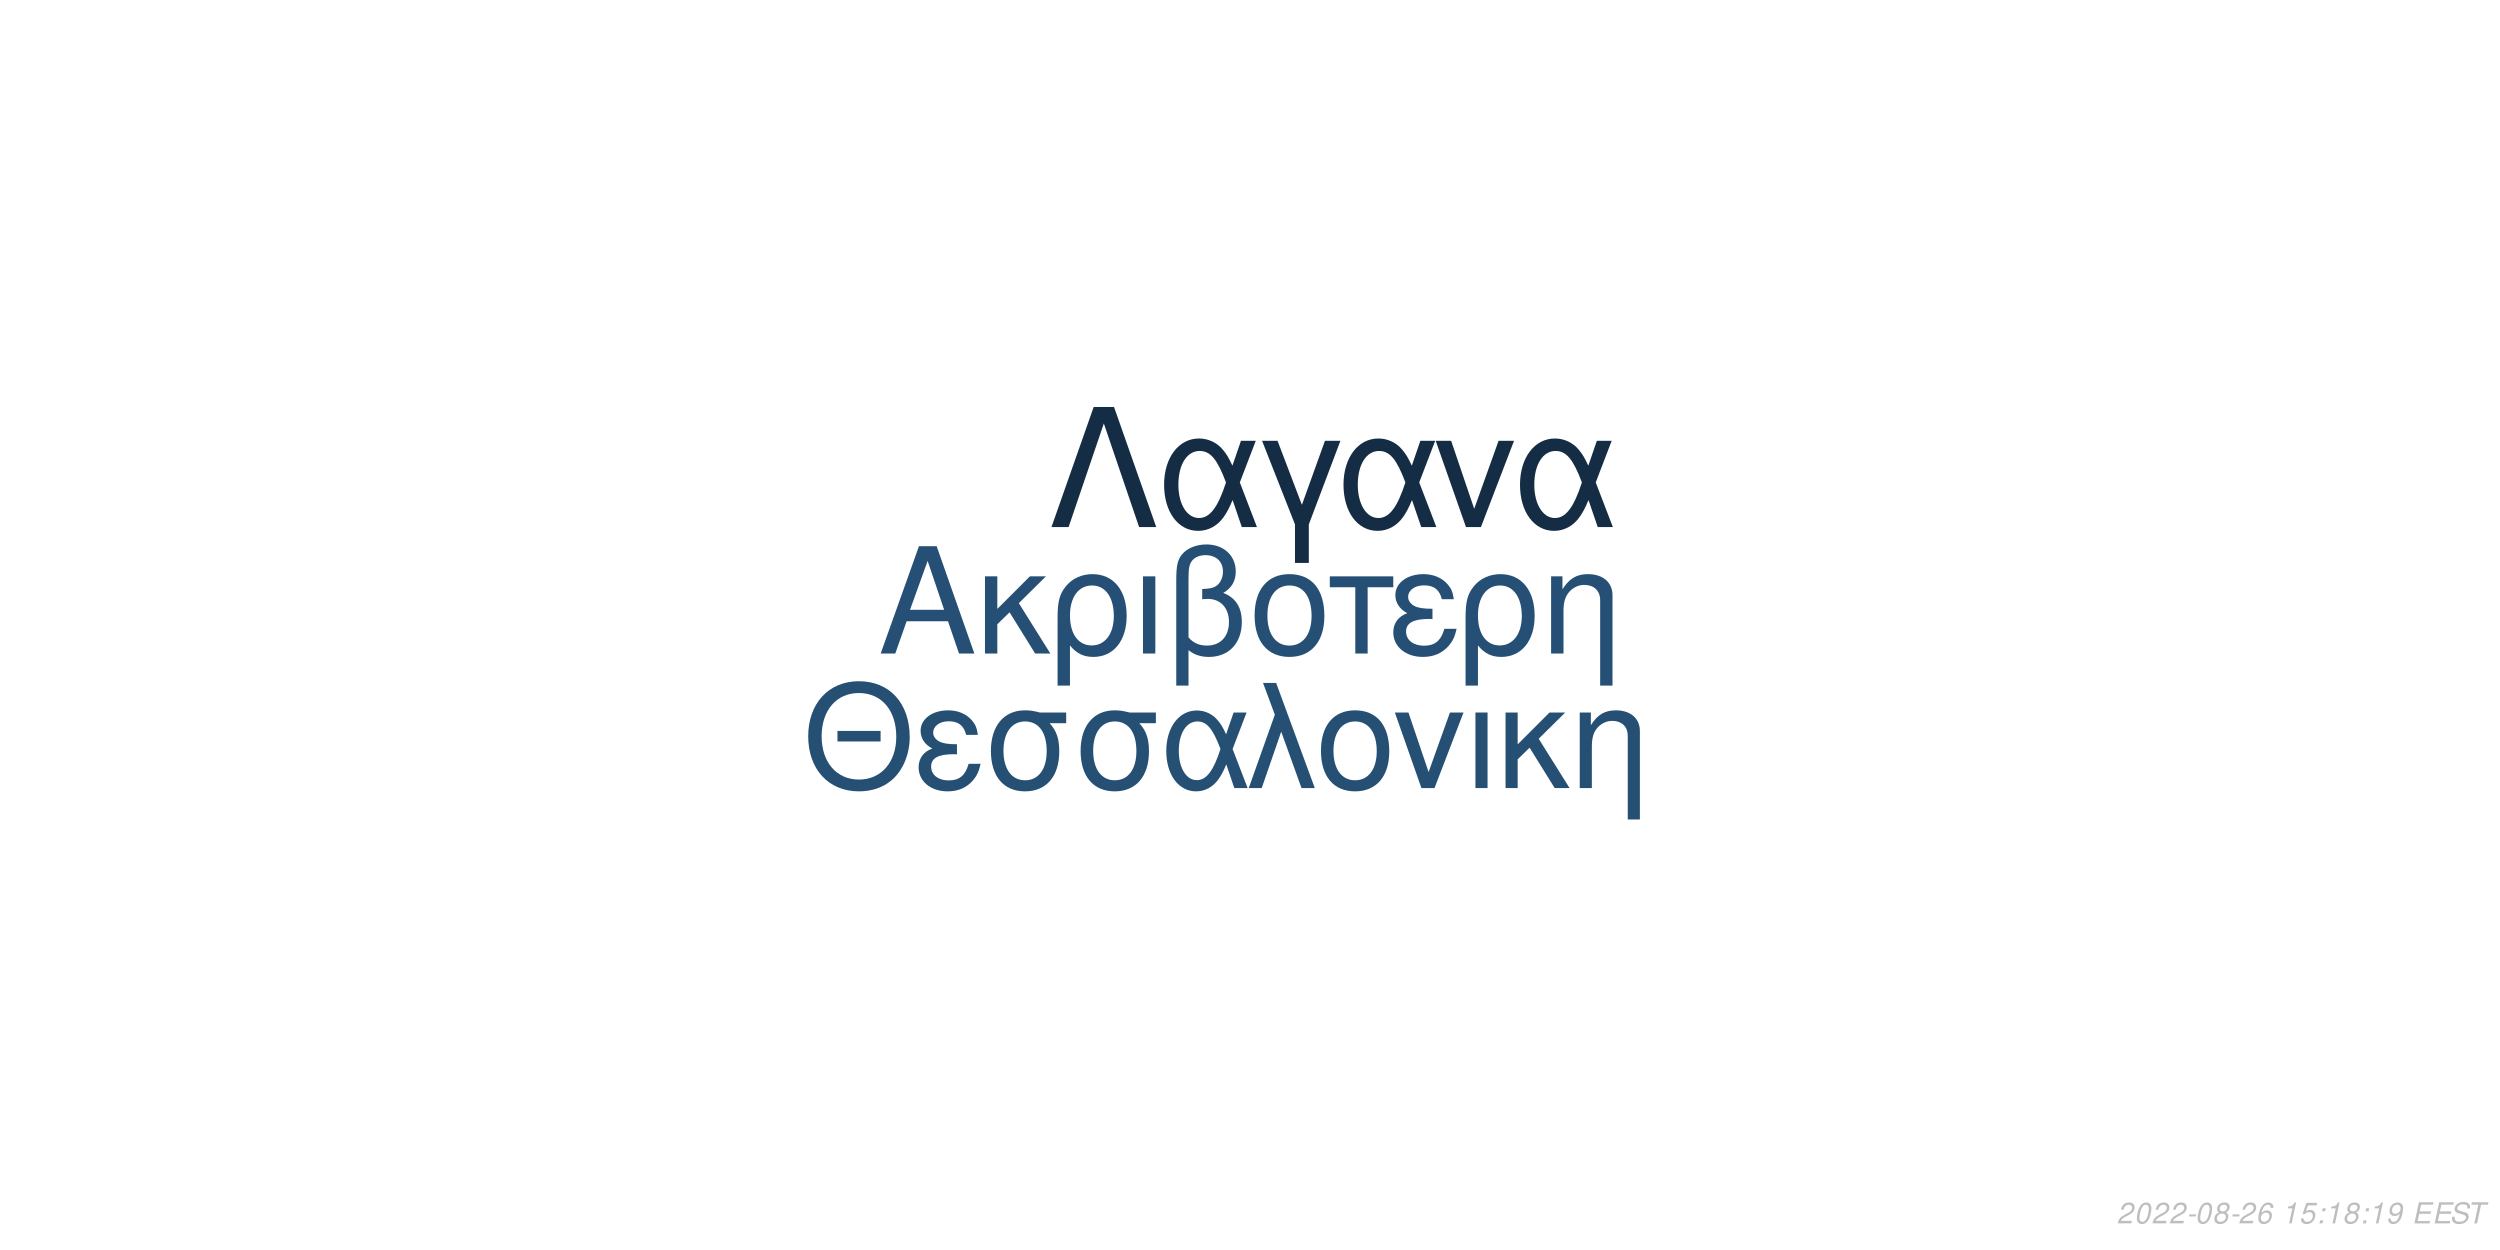
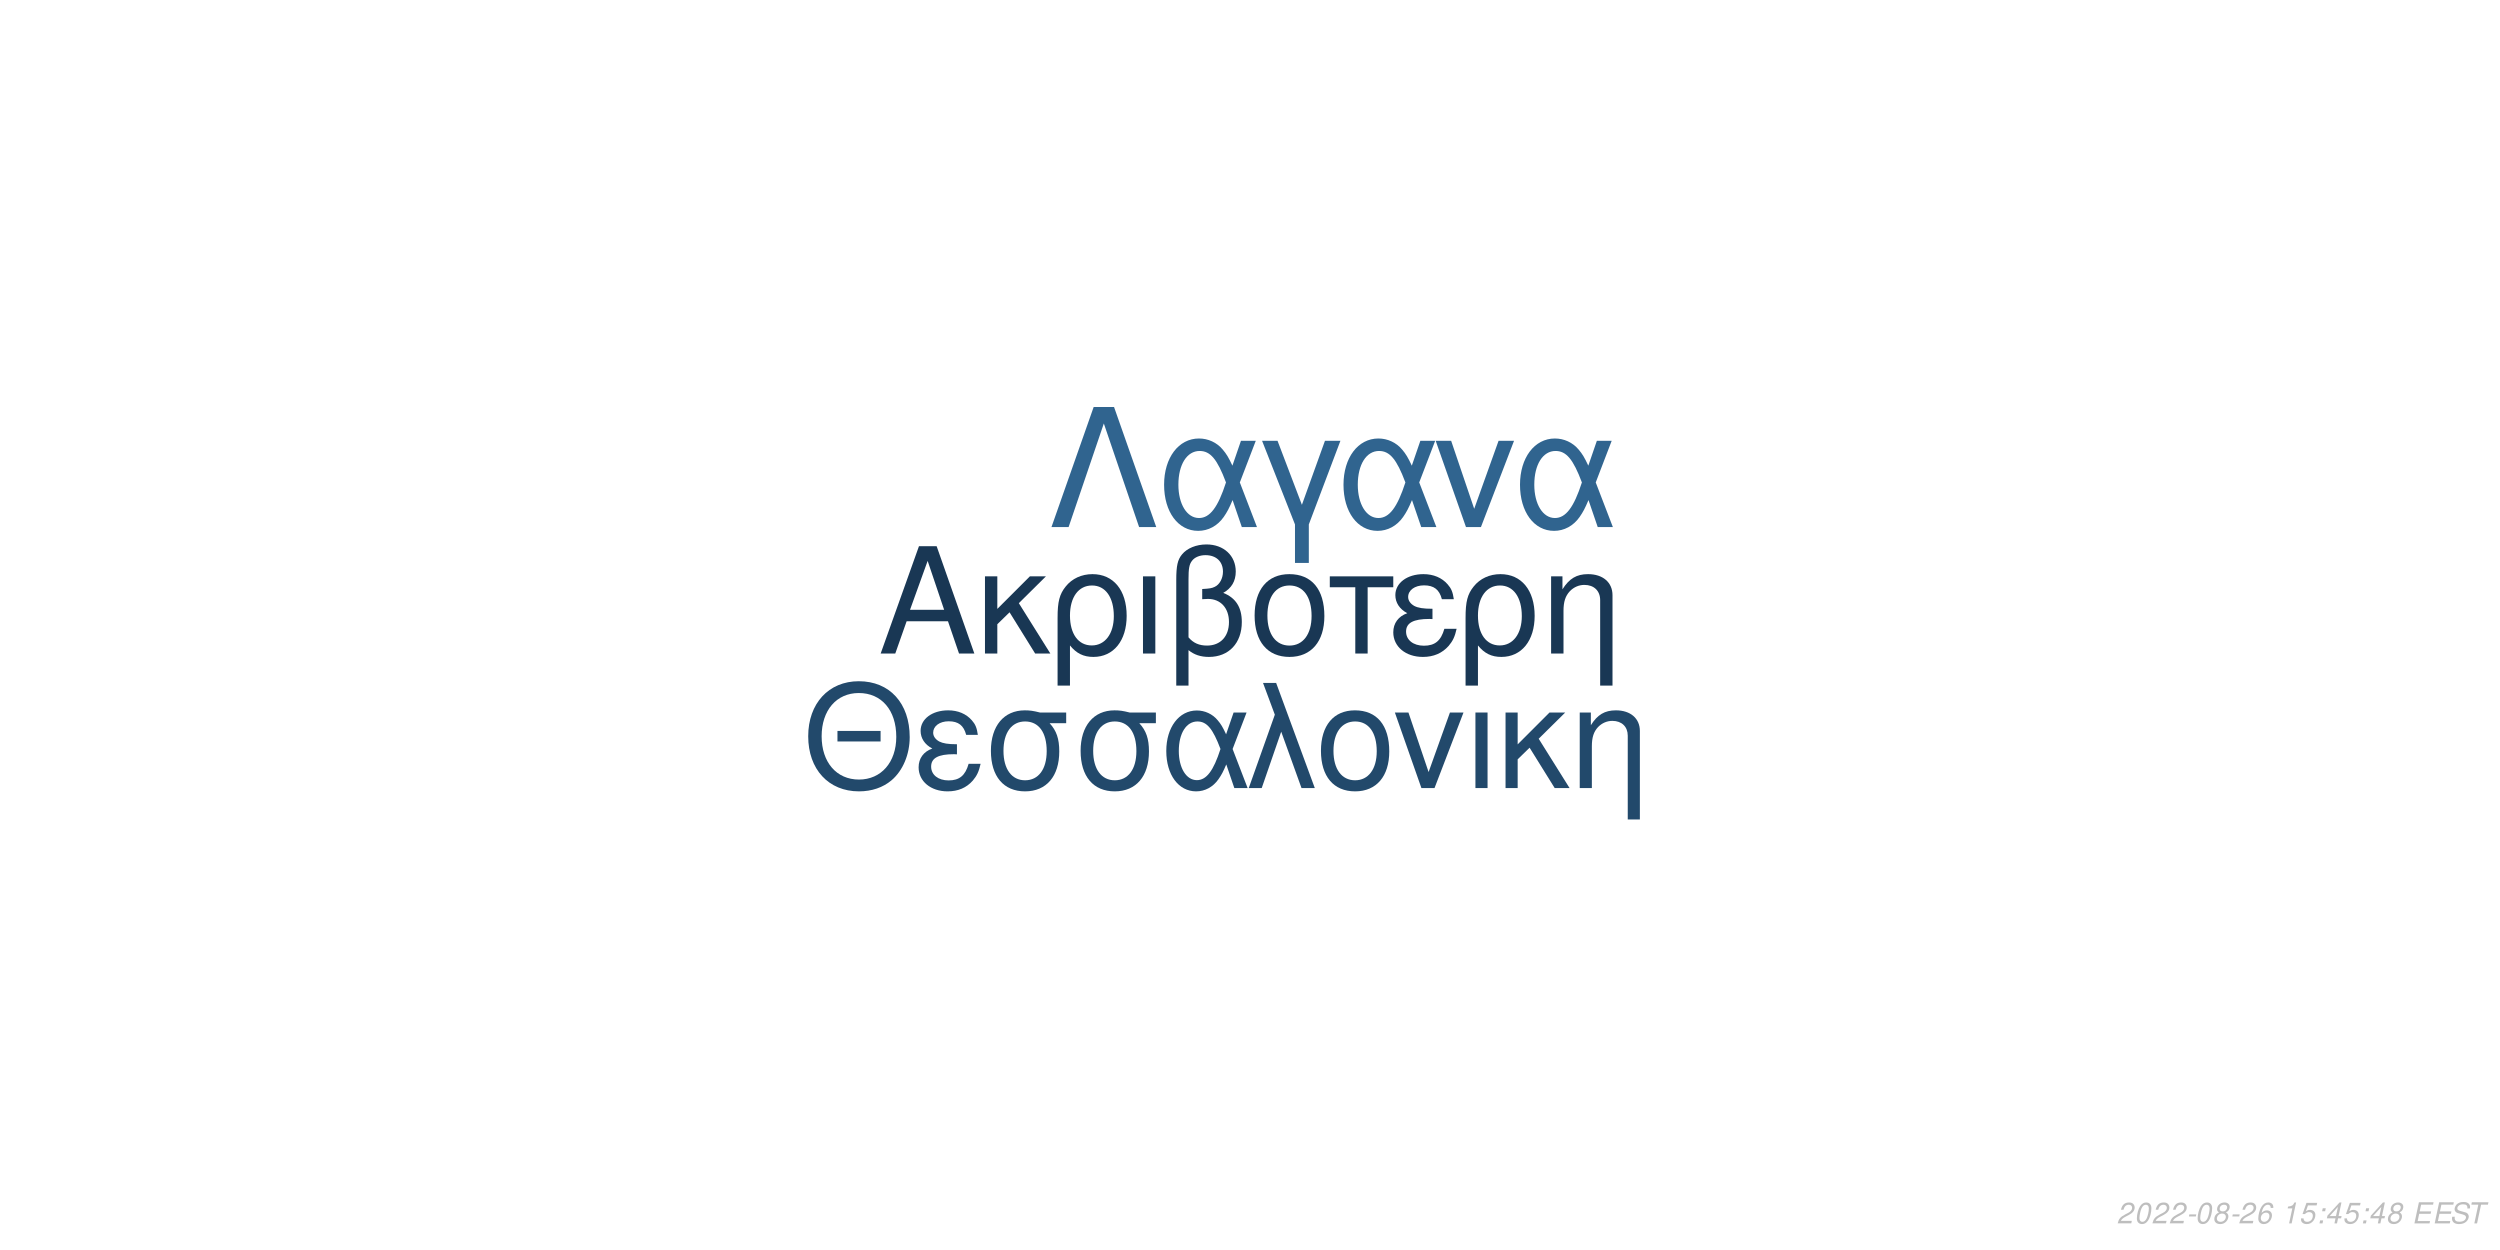
<svg xmlns="http://www.w3.org/2000/svg" xmlns:xlink="http://www.w3.org/1999/xlink" width="864pt" height="432pt" viewBox="0 0 864 432" version="1.1">
  <defs>
    <g>
      <symbol overflow="visible" id="glyph0-0">
        <path style="stroke:none;" d="" />
      </symbol>
      <symbol overflow="visible" id="glyph0-1">
        <path style="stroke:none;" d="M 24.125 -11.141 L 27.938 0 L 33.234 0 L 20.203 -37.094 L 14.094 -37.094 L 0.859 0 L 5.906 0 L 9.828 -11.141 Z M 22.797 -15.109 L 11 -15.109 L 17.094 -32.016 Z M 22.797 -15.109 " />
      </symbol>
      <symbol overflow="visible" id="glyph0-2">
        <path style="stroke:none;" d="M 7.172 -15.422 L 7.172 -26.672 L 2.906 -26.672 L 2.906 0 L 7.172 0 L 7.172 -10.125 L 11.406 -14.25 L 20.25 0 L 25.5 0 L 14.609 -17.406 L 23.969 -26.672 L 18.422 -26.672 Z M 7.172 -15.422 " />
      </symbol>
      <symbol overflow="visible" id="glyph0-3">
        <path style="stroke:none;" d="M 3 11.094 L 7.281 11.094 L 7.281 -2.797 C 9.516 -0.047 11.953 1.172 15.375 1.172 C 22.344 1.172 26.875 -4.422 26.875 -13.031 C 26.875 -21.891 22.297 -27.438 15.062 -27.438 C 11.297 -27.438 7.984 -25.906 5.797 -23.156 C 3.672 -20.516 3 -17.969 3 -12.359 Z M 14.906 -23.516 C 19.547 -23.516 22.438 -19.438 22.438 -12.922 C 22.438 -6.812 19.391 -2.797 14.812 -2.797 C 10.172 -2.797 7.281 -6.766 7.281 -13.125 C 7.281 -19.484 10.234 -23.516 14.906 -23.516 Z M 14.906 -23.516 " />
      </symbol>
      <symbol overflow="visible" id="glyph0-4">
        <path style="stroke:none;" d="M 3.516 0 L 7.781 0 L 7.781 -26.672 L 3.516 -26.672 Z M 3.516 0 " />
      </symbol>
      <symbol overflow="visible" id="glyph0-5">
        <path style="stroke:none;" d="M 4.016 11.094 L 8.25 11.094 L 8.25 -1.172 C 10.172 0.406 12.422 1.172 15.312 1.172 C 22.188 1.172 26.672 -3.609 26.672 -10.891 C 26.672 -15.984 24.578 -19.234 20.25 -20.969 C 23.109 -22.547 24.578 -25.031 24.578 -28.344 C 24.578 -33.844 20.406 -37.703 14.453 -37.703 C 10.938 -37.703 7.734 -36.391 6 -34.25 C 4.484 -32.422 4.016 -30.328 4.016 -25.391 Z M 8.25 -25.656 C 8.25 -29.359 8.5 -30.844 9.469 -32.062 C 10.375 -33.281 12.156 -34 14.094 -34 C 17.812 -34 20.156 -31.812 20.156 -28.297 C 20.156 -25.953 18.984 -23.812 17.297 -23.047 C 16.281 -22.547 15.469 -22.438 12.984 -22.297 L 12.984 -18.781 C 13.734 -18.828 14.344 -18.875 14.969 -18.875 C 19.344 -18.875 22.234 -15.719 22.234 -10.891 C 22.234 -5.906 19.281 -2.75 14.656 -2.75 C 11.953 -2.75 9.922 -3.609 8.25 -5.594 Z M 8.25 -25.656 " />
      </symbol>
      <symbol overflow="visible" id="glyph0-6">
        <path style="stroke:none;" d="M 14.094 -27.438 C 6.562 -27.438 2.094 -22.094 2.094 -13.125 C 2.094 -4.125 6.562 1.172 14.141 1.172 C 21.672 1.172 26.203 -4.172 26.203 -12.922 C 26.203 -22.188 21.828 -27.438 14.094 -27.438 Z M 14.141 -23.516 C 18.938 -23.516 21.781 -19.594 21.781 -12.984 C 21.781 -6.672 18.828 -2.75 14.141 -2.75 C 9.422 -2.75 6.516 -6.672 6.516 -13.125 C 6.516 -19.594 9.422 -23.516 14.141 -23.516 Z M 14.141 -23.516 " />
      </symbol>
      <symbol overflow="visible" id="glyph0-7">
        <path style="stroke:none;" d="M 7.891 0 L 12.156 0 L 12.156 -22.906 L 21.016 -22.906 L 21.016 -26.672 L -0.922 -26.672 L -0.922 -22.906 L 7.891 -22.906 Z M 7.891 0 " />
      </symbol>
      <symbol overflow="visible" id="glyph0-8">
        <path style="stroke:none;" d="M 14.562 -15.469 C 11.344 -15.469 9.562 -15.781 8.297 -16.438 C 6.922 -17.203 6.156 -18.328 6.156 -19.547 C 6.156 -21.891 8.453 -23.562 11.656 -23.562 C 15.062 -23.562 16.953 -22.094 17.812 -18.781 L 21.938 -18.781 C 21.578 -21.266 21.062 -22.5 19.797 -23.922 C 17.812 -26.203 14.906 -27.438 11.453 -27.438 C 5.797 -27.438 1.734 -24.375 1.734 -20.203 C 1.734 -17.609 3.156 -15.375 5.859 -13.938 C 2.797 -12.875 1.016 -10.484 1.016 -7.328 C 1.016 -2.391 5.297 1.172 11.25 1.172 C 14.969 1.172 17.906 -0.109 20.156 -2.641 C 21.578 -4.328 22.297 -5.797 22.906 -8.547 L 18.672 -8.547 C 17.5 -4.422 15.422 -2.703 11.609 -2.703 C 7.938 -2.703 5.438 -4.688 5.438 -7.578 C 5.438 -10.578 7.938 -11.953 13.484 -11.953 C 13.641 -11.953 14.094 -11.953 14.562 -11.906 Z M 14.562 -15.469 " />
      </symbol>
      <symbol overflow="visible" id="glyph0-9">
        <path style="stroke:none;" d="M 3.562 -26.672 L 3.562 0 L 7.844 0 L 7.844 -14.703 C 7.844 -17.906 8.5 -19.891 10.031 -21.531 C 11.406 -22.953 13.188 -23.719 15.062 -23.719 C 18.375 -23.719 20.516 -21.672 20.516 -18.469 L 20.516 11.094 L 24.781 11.094 L 24.781 -20.156 C 24.781 -24.578 21.469 -27.438 16.328 -27.438 C 12.359 -27.438 9.828 -25.906 7.484 -22.188 L 7.484 -26.672 Z M 3.562 -26.672 " />
      </symbol>
      <symbol overflow="visible" id="glyph1-0">
        <path style="stroke:none;" d="" />
      </symbol>
      <symbol overflow="visible" id="glyph1-1">
        <path style="stroke:none;" d="M 26.859 -19.734 L 11.953 -19.734 L 11.953 -16.094 L 26.859 -16.094 Z M 19.328 -36.922 C 8.922 -36.922 1.844 -29.25 1.844 -17.891 C 1.844 -6.484 8.875 1.141 19.391 1.141 C 23.812 1.141 27.703 -0.203 30.641 -2.688 C 34.578 -6.031 36.922 -11.656 36.922 -17.594 C 36.922 -29.297 30 -36.922 19.328 -36.922 Z M 19.328 -32.844 C 27.203 -32.844 32.281 -26.906 32.281 -17.688 C 32.281 -8.922 27.062 -2.938 19.391 -2.938 C 11.609 -2.938 6.484 -8.922 6.484 -17.891 C 6.484 -26.859 11.609 -32.844 19.328 -32.844 Z M 19.328 -32.844 " />
      </symbol>
      <symbol overflow="visible" id="glyph1-2">
        <path style="stroke:none;" d="M 14.25 -15.141 C 11.109 -15.141 9.375 -15.453 8.125 -16.094 C 6.781 -16.844 6.031 -17.938 6.031 -19.141 C 6.031 -21.422 8.266 -23.078 11.406 -23.078 C 14.75 -23.078 16.594 -21.625 17.438 -18.391 L 21.469 -18.391 C 21.125 -20.828 20.625 -22.031 19.391 -23.422 C 17.438 -25.656 14.594 -26.859 11.219 -26.859 C 5.688 -26.859 1.688 -23.875 1.688 -19.781 C 1.688 -17.234 3.094 -15.047 5.734 -13.656 C 2.734 -12.609 1 -10.266 1 -7.172 C 1 -2.344 5.188 1.141 11.016 1.141 C 14.656 1.141 17.547 -0.094 19.734 -2.594 C 21.125 -4.234 21.828 -5.688 22.422 -8.375 L 18.281 -8.375 C 17.141 -4.328 15.094 -2.641 11.359 -2.641 C 7.766 -2.641 5.328 -4.578 5.328 -7.422 C 5.328 -10.359 7.766 -11.703 13.203 -11.703 C 13.359 -11.703 13.797 -11.703 14.25 -11.656 Z M 14.25 -15.141 " />
      </symbol>
      <symbol overflow="visible" id="glyph1-3">
        <path style="stroke:none;" d="M 29 -26.109 L 19.938 -26.109 C 17.594 -26.703 16.438 -26.859 14.703 -26.859 C 7.469 -26.859 2.984 -21.469 2.984 -12.859 C 2.984 -4.031 7.375 1.141 14.797 1.141 C 22.172 1.141 26.609 -4.078 26.609 -12.656 C 26.609 -17.047 25.656 -19.828 23.266 -22.422 L 29 -22.422 Z M 14.797 -23.016 C 19.531 -23.016 22.266 -19.234 22.266 -12.75 C 22.266 -6.531 19.438 -2.688 14.797 -2.688 C 10.172 -2.688 7.328 -6.531 7.328 -12.859 C 7.328 -19.188 10.172 -23.016 14.797 -23.016 Z M 14.797 -23.016 " />
      </symbol>
      <symbol overflow="visible" id="glyph1-4">
        <path style="stroke:none;" d="M 29.344 -26.109 L 24.859 -26.109 L 22.266 -18.578 C 21.125 -21.031 20.484 -22.125 19.328 -23.469 C 17.547 -25.609 14.906 -26.812 12.156 -26.812 C 5.984 -26.812 1.594 -20.984 1.594 -12.812 C 1.594 -4.578 5.828 1.141 11.906 1.141 C 14.953 1.141 17.734 -0.344 19.625 -3.047 C 20.672 -4.531 21.281 -5.688 22.328 -8.172 L 25.109 0 L 29.703 0 L 24.516 -13.5 Z M 20.328 -13.5 C 17.891 -5.922 15.453 -2.734 12.156 -2.734 C 8.516 -2.734 5.922 -6.922 5.922 -12.812 C 5.922 -18.938 8.516 -23.016 12.359 -23.016 C 15.594 -23.016 17.688 -20.531 20.328 -13.5 Z M 20.328 -13.5 " />
      </symbol>
      <symbol overflow="visible" id="glyph1-5">
        <path style="stroke:none;" d="M 1.094 0 L 5.578 0 L 12.312 -19.484 L 19.328 0 L 23.922 0 L 10.562 -36.328 L 6.031 -36.328 L 10.109 -25.359 Z M 1.094 0 " />
      </symbol>
      <symbol overflow="visible" id="glyph1-6">
        <path style="stroke:none;" d="M 13.797 -26.859 C 6.422 -26.859 2.047 -21.625 2.047 -12.859 C 2.047 -4.031 6.422 1.141 13.859 1.141 C 21.234 1.141 25.656 -4.078 25.656 -12.656 C 25.656 -21.719 21.375 -26.859 13.797 -26.859 Z M 13.859 -23.016 C 18.531 -23.016 21.328 -19.188 21.328 -12.703 C 21.328 -6.531 18.438 -2.688 13.859 -2.688 C 9.219 -2.688 6.375 -6.531 6.375 -12.859 C 6.375 -19.188 9.219 -23.016 13.859 -23.016 Z M 13.859 -23.016 " />
      </symbol>
      <symbol overflow="visible" id="glyph1-7">
        <path style="stroke:none;" d="M 14.297 0 L 24.312 -26.109 L 19.625 -26.109 L 12.25 -5.531 L 5.281 -26.109 L 0.594 -26.109 L 9.766 0 Z M 14.297 0 " />
      </symbol>
      <symbol overflow="visible" id="glyph1-8">
        <path style="stroke:none;" d="M 3.438 0 L 7.625 0 L 7.625 -26.109 L 3.438 -26.109 Z M 3.438 0 " />
      </symbol>
      <symbol overflow="visible" id="glyph1-9">
        <path style="stroke:none;" d="M 7.031 -15.094 L 7.031 -26.109 L 2.844 -26.109 L 2.844 0 L 7.031 0 L 7.031 -9.922 L 11.156 -13.953 L 19.828 0 L 24.969 0 L 14.297 -17.047 L 23.469 -26.109 L 18.031 -26.109 Z M 7.031 -15.094 " />
      </symbol>
      <symbol overflow="visible" id="glyph1-10">
        <path style="stroke:none;" d="M 3.484 -26.109 L 3.484 0 L 7.672 0 L 7.672 -14.406 C 7.672 -17.547 8.328 -19.484 9.812 -21.078 C 11.156 -22.469 12.906 -23.219 14.75 -23.219 C 17.984 -23.219 20.078 -21.234 20.078 -18.094 L 20.078 10.859 L 24.266 10.859 L 24.266 -19.734 C 24.266 -24.062 21.031 -26.859 16 -26.859 C 12.109 -26.859 9.609 -25.359 7.328 -21.719 L 7.328 -26.109 Z M 3.484 -26.109 " />
      </symbol>
      <symbol overflow="visible" id="glyph2-0">
        <path style="stroke:none;" d="" />
      </symbol>
      <symbol overflow="visible" id="glyph2-1">
        <path style="stroke:none;" d="M 22.531 -41.484 L 15.484 -41.484 L 0.906 0 L 6.828 0 L 19 -35.797 L 31.188 0 L 37.109 0 Z M 22.531 -41.484 " />
      </symbol>
      <symbol overflow="visible" id="glyph2-2">
        <path style="stroke:none;" d="M 33.516 -29.812 L 28.391 -29.812 L 25.438 -21.219 C 24.125 -24.016 23.391 -25.266 22.078 -26.797 C 20.031 -29.25 17.016 -30.609 13.891 -30.609 C 6.828 -30.609 1.828 -23.953 1.828 -14.625 C 1.828 -5.234 6.656 1.312 13.594 1.312 C 17.078 1.312 20.266 -0.391 22.422 -3.469 C 23.609 -5.172 24.297 -6.484 25.5 -9.328 L 28.688 0 L 33.922 0 L 28 -15.422 Z M 23.219 -15.422 C 20.422 -6.766 17.641 -3.125 13.891 -3.125 C 9.734 -3.125 6.766 -7.906 6.766 -14.625 C 6.766 -21.625 9.734 -26.297 14.109 -26.297 C 17.812 -26.297 20.203 -23.453 23.219 -15.422 Z M 23.219 -15.422 " />
      </symbol>
      <symbol overflow="visible" id="glyph2-3">
        <path style="stroke:none;" d="M 12.062 12.406 L 16.844 12.406 L 16.844 -0.906 L 27.766 -29.812 L 22.422 -29.812 L 14.453 -7.688 L 6.031 -29.812 L 0.688 -29.812 L 12.062 -0.906 Z M 12.062 12.406 " />
      </symbol>
      <symbol overflow="visible" id="glyph2-4">
        <path style="stroke:none;" d="M 16.328 0 L 27.766 -29.812 L 22.422 -29.812 L 14 -6.312 L 6.031 -29.812 L 0.688 -29.812 L 11.156 0 Z M 16.328 0 " />
      </symbol>
      <symbol overflow="visible" id="glyph3-0">
        <path style="stroke:none;" d="" />
      </symbol>
      <symbol overflow="visible" id="glyph3-1">
        <path style="stroke:none;" d="M 5.234 -0.875 L 1.469 -0.875 C 1.641 -1.375 2.203 -1.891 3.109 -2.344 L 4.234 -2.938 C 5.562 -3.625 6.219 -4.469 6.219 -5.484 C 6.219 -5.938 6.062 -6.359 5.797 -6.656 C 5.469 -7.047 4.984 -7.234 4.312 -7.234 C 2.766 -7.234 1.891 -6.453 1.484 -4.734 L 2.375 -4.734 C 2.484 -5.188 2.609 -5.484 2.797 -5.75 C 3.094 -6.203 3.609 -6.453 4.188 -6.453 C 4.891 -6.453 5.344 -6.031 5.344 -5.375 C 5.344 -4.703 4.859 -4.094 4.016 -3.656 L 2.984 -3.125 C 1.234 -2.188 0.797 -1.656 0.344 -0.016 L 5.047 -0.016 Z M 5.234 -0.875 " />
      </symbol>
      <symbol overflow="visible" id="glyph3-2">
        <path style="stroke:none;" d="M 4.203 -7.234 C 3.375 -7.234 2.688 -6.812 2.125 -5.984 C 1.484 -5.047 0.984 -3.188 0.984 -1.734 C 0.984 -1.109 1.172 -0.562 1.484 -0.266 C 1.797 0.047 2.281 0.234 2.766 0.234 C 3.625 0.234 4.281 -0.156 4.859 -1.016 C 5.516 -1.953 6 -3.797 6 -5.266 C 6 -6.5 5.328 -7.234 4.203 -7.234 Z M 4.094 -6.453 C 4.734 -6.453 5.125 -5.984 5.125 -5.156 C 5.125 -4.203 4.781 -2.625 4.406 -1.812 C 3.984 -0.938 3.516 -0.547 2.875 -0.547 C 2.25 -0.547 1.875 -1.031 1.875 -1.828 C 1.875 -2.797 2.203 -4.344 2.594 -5.203 C 2.984 -6.047 3.453 -6.453 4.094 -6.453 Z M 4.094 -6.453 " />
      </symbol>
      <symbol overflow="visible" id="glyph3-3">
        <path style="stroke:none;" d="M 3.516 -3.125 L 1.125 -3.125 L 0.969 -2.406 L 3.359 -2.406 Z M 3.516 -3.125 " />
      </symbol>
      <symbol overflow="visible" id="glyph3-4">
        <path style="stroke:none;" d="M 4.766 -3.797 C 5.078 -3.969 5.234 -4.078 5.438 -4.234 C 5.812 -4.594 6.062 -5.172 6.062 -5.734 C 6.062 -6.625 5.344 -7.234 4.266 -7.234 C 2.812 -7.234 1.703 -6.219 1.703 -4.875 C 1.703 -4.406 1.875 -4.125 2.359 -3.812 C 1.297 -3.312 0.75 -2.516 0.75 -1.469 C 0.75 -0.438 1.547 0.234 2.812 0.234 C 3.656 0.234 4.359 -0.094 4.938 -0.734 C 5.359 -1.234 5.609 -1.859 5.609 -2.438 C 5.609 -3.047 5.312 -3.516 4.766 -3.797 Z M 4.109 -6.453 C 4.797 -6.453 5.188 -6.125 5.188 -5.578 C 5.188 -5.266 5.062 -4.922 4.859 -4.672 C 4.562 -4.312 4.188 -4.156 3.656 -4.156 C 2.984 -4.156 2.594 -4.453 2.594 -4.984 C 2.594 -5.859 3.203 -6.453 4.109 -6.453 Z M 3.453 -3.406 C 4.234 -3.406 4.734 -2.984 4.734 -2.312 C 4.734 -1.312 3.922 -0.547 2.875 -0.547 C 2.125 -0.547 1.625 -0.969 1.625 -1.625 C 1.625 -2.609 2.438 -3.406 3.453 -3.406 Z M 3.453 -3.406 " />
      </symbol>
      <symbol overflow="visible" id="glyph3-5">
        <path style="stroke:none;" d="M 6.125 -5.344 L 6.141 -5.625 C 6.141 -6.609 5.453 -7.234 4.391 -7.234 C 3.438 -7.234 2.641 -6.719 2.016 -5.703 C 1.422 -4.781 0.938 -2.953 0.938 -1.688 C 0.938 -0.516 1.688 0.234 2.859 0.234 C 3.703 0.234 4.438 -0.156 5 -0.875 C 5.406 -1.422 5.672 -2.156 5.672 -2.766 C 5.672 -3.812 4.969 -4.5 3.906 -4.5 C 3.234 -4.5 2.672 -4.234 2.094 -3.625 C 2.406 -5.375 3.234 -6.453 4.25 -6.453 C 4.703 -6.453 5.062 -6.234 5.172 -5.844 C 5.203 -5.719 5.234 -5.578 5.25 -5.344 Z M 3.656 -3.734 C 4.344 -3.734 4.797 -3.281 4.797 -2.625 C 4.797 -1.469 3.984 -0.547 2.984 -0.547 C 2.297 -0.547 1.812 -1.047 1.812 -1.766 C 1.812 -2.859 2.625 -3.734 3.656 -3.734 Z M 3.656 -3.734 " />
      </symbol>
      <symbol overflow="visible" id="glyph3-6">
        <path style="stroke:none;" d="" />
      </symbol>
      <symbol overflow="visible" id="glyph3-7">
        <path style="stroke:none;" d="M 3.703 -5.188 L 2.594 0 L 3.469 0 L 5.016 -7.234 L 4.438 -7.234 C 3.906 -6.156 3.688 -6.016 2.234 -5.812 L 2.109 -5.188 Z M 3.703 -5.188 " />
      </symbol>
      <symbol overflow="visible" id="glyph3-8">
        <path style="stroke:none;" d="M 6.297 -7.094 L 2.594 -7.094 L 1.234 -3.234 L 2.047 -3.234 C 2.656 -3.766 2.938 -3.906 3.531 -3.906 C 4.328 -3.906 4.797 -3.453 4.797 -2.688 C 4.797 -1.438 3.969 -0.547 2.828 -0.547 C 2.031 -0.547 1.609 -0.938 1.578 -1.734 L 0.703 -1.734 L 0.703 -1.516 C 0.703 -0.938 0.844 -0.547 1.188 -0.266 C 1.562 0.062 2.078 0.234 2.703 0.234 C 3.656 0.234 4.391 -0.156 4.984 -0.922 C 5.422 -1.5 5.672 -2.234 5.672 -2.953 C 5.672 -4 4.938 -4.672 3.812 -4.672 C 3.328 -4.672 2.906 -4.547 2.406 -4.234 L 3.109 -6.219 L 6.109 -6.219 Z M 6.297 -7.094 " />
      </symbol>
      <symbol overflow="visible" id="glyph3-9">
        <path style="stroke:none;" d="M 2.359 -1.031 L 1.312 -1.031 L 1.094 0 L 2.141 0 Z M 3.266 -5.234 L 2.219 -5.234 L 2 -4.203 L 3.047 -4.203 Z M 3.266 -5.234 " />
      </symbol>
      <symbol overflow="visible" id="glyph3-10">
-         <path style="stroke:none;" d="M 0.844 -1.656 C 0.844 -1.547 0.844 -1.438 0.844 -1.375 C 0.844 -0.406 1.531 0.234 2.578 0.234 C 3.203 0.234 3.766 0.016 4.297 -0.438 C 4.938 -1 5.312 -1.656 5.594 -2.719 C 5.844 -3.672 6.016 -4.766 6.016 -5.375 C 6.016 -5.844 5.844 -6.328 5.547 -6.656 C 5.203 -7.031 4.703 -7.234 4.062 -7.234 C 2.516 -7.234 1.297 -5.938 1.297 -4.266 C 1.297 -3.203 1.984 -2.547 3.047 -2.547 C 3.484 -2.547 3.953 -2.672 4.281 -2.891 C 4.406 -2.984 4.547 -3.078 4.828 -3.344 C 4.438 -1.484 3.703 -0.547 2.703 -0.547 C 2.109 -0.547 1.719 -0.938 1.719 -1.547 L 1.719 -1.656 Z M 3.953 -6.453 C 4.625 -6.453 5.141 -5.953 5.141 -5.281 C 5.141 -4.188 4.312 -3.312 3.297 -3.312 C 2.594 -3.312 2.172 -3.734 2.172 -4.453 C 2.172 -5.562 2.984 -6.453 3.953 -6.453 Z M 3.953 -6.453 " />
+         <path style="stroke:none;" d="M 3.625 -1.75 L 3.266 0 L 4.141 0 L 4.516 -1.75 L 5.562 -1.75 L 5.734 -2.531 L 4.688 -2.531 L 5.688 -7.234 L 5.016 -7.234 L 0.844 -2.672 L 0.641 -1.75 Z M 3.797 -2.531 L 1.594 -2.531 L 4.469 -5.703 Z M 3.797 -2.531 " />
      </symbol>
      <symbol overflow="visible" id="glyph3-11">
        <path style="stroke:none;" d="M 2.547 -3.312 L 6.5 -3.312 L 6.688 -4.141 L 2.719 -4.141 L 3.219 -6.469 L 7.344 -6.469 L 7.516 -7.297 L 2.453 -7.297 L 0.906 0 L 6.125 0 L 6.297 -0.812 L 2.016 -0.812 Z M 2.547 -3.312 " />
      </symbol>
      <symbol overflow="visible" id="glyph3-12">
        <path style="stroke:none;" d="M 7.062 -5.156 C 7.125 -5.438 7.141 -5.562 7.141 -5.703 C 7.141 -6.156 6.938 -6.594 6.594 -6.891 C 6.188 -7.25 5.656 -7.406 4.875 -7.406 C 3.844 -7.406 3.047 -7.125 2.5 -6.562 C 2.094 -6.141 1.781 -5.438 1.781 -4.922 C 1.781 -4.297 2.219 -3.766 2.891 -3.562 L 4.594 -3.094 C 5.406 -2.859 5.734 -2.578 5.734 -2.094 C 5.734 -1.781 5.547 -1.406 5.266 -1.141 C 4.844 -0.766 4.266 -0.578 3.453 -0.578 C 2.328 -0.578 1.812 -0.984 1.812 -1.906 C 1.812 -2.047 1.812 -2.125 1.844 -2.312 L 0.984 -2.312 C 0.906 -2.062 0.891 -1.906 0.891 -1.688 C 0.891 -0.484 1.797 0.234 3.297 0.234 C 4.359 0.234 5.234 -0.062 5.812 -0.609 C 6.344 -1.078 6.688 -1.797 6.688 -2.375 C 6.688 -2.641 6.609 -2.906 6.453 -3.156 C 6.234 -3.5 5.938 -3.703 5.469 -3.828 L 3.75 -4.312 C 2.984 -4.547 2.734 -4.734 2.734 -5.188 C 2.734 -5.547 2.875 -5.844 3.188 -6.109 C 3.547 -6.438 4.031 -6.594 4.703 -6.594 C 5.266 -6.594 5.688 -6.484 5.906 -6.297 C 6.094 -6.125 6.219 -5.797 6.219 -5.516 C 6.219 -5.422 6.203 -5.344 6.188 -5.156 Z M 7.062 -5.156 " />
      </symbol>
      <symbol overflow="visible" id="glyph3-13">
        <path style="stroke:none;" d="M 4.938 -6.469 L 7.312 -6.469 L 7.484 -7.297 L 1.75 -7.297 L 1.578 -6.469 L 3.984 -6.469 L 2.609 0 L 3.547 0 Z M 4.938 -6.469 " />
      </symbol>
    </g>
  </defs>
  <g id="surface1">
    <rect x="0" y="0" width="864" height="432" style="fill:rgb(100%,100%,100%);fill-opacity:1;stroke:none;" />
-     <g style="fill:rgb(14.51%,30.98%,45.49%);fill-opacity:1;">
+     <g style="fill:rgb(9.804%,21.569%,32.941%);fill-opacity:1;">
      <use xlink:href="#glyph0-1" x="303.5" y="225.861" />
      <use xlink:href="#glyph0-2" x="337.5" y="225.861" />
      <use xlink:href="#glyph0-3" x="362.5" y="225.861" />
      <use xlink:href="#glyph0-4" x="391.5" y="225.861" />
      <use xlink:href="#glyph0-5" x="402.5" y="225.861" />
      <use xlink:href="#glyph0-6" x="431.5" y="225.861" />
      <use xlink:href="#glyph0-7" x="460.5" y="225.861" />
      <use xlink:href="#glyph0-8" x="480.5" y="225.861" />
      <use xlink:href="#glyph0-3" x="503.5" y="225.861" />
      <use xlink:href="#glyph0-9" x="532.5" y="225.861" />
    </g>
-     <g style="fill:rgb(14.51%,30.98%,45.098%);fill-opacity:1;">
+     <g style="fill:rgb(13.333%,28.627%,41.961%);fill-opacity:1;">
      <use xlink:href="#glyph1-1" x="277.473" y="272.354" />
      <use xlink:href="#glyph1-2" x="316.473" y="272.354" />
      <use xlink:href="#glyph1-3" x="339.473" y="272.354" />
      <use xlink:href="#glyph1-3" x="370.473" y="272.354" />
      <use xlink:href="#glyph1-4" x="401.473" y="272.354" />
      <use xlink:href="#glyph1-5" x="430.473" y="272.354" />
      <use xlink:href="#glyph1-6" x="454.473" y="272.354" />
      <use xlink:href="#glyph1-7" x="481.473" y="272.354" />
      <use xlink:href="#glyph1-8" x="506.473" y="272.354" />
      <use xlink:href="#glyph1-9" x="517.473" y="272.354" />
      <use xlink:href="#glyph1-10" x="542.473" y="272.354" />
    </g>
-     <g style="fill:rgb(7.843%,17.647%,27.059%);fill-opacity:1;">
+     <g style="fill:rgb(18.824%,39.216%,56.078%);fill-opacity:1;">
      <use xlink:href="#glyph2-1" x="362.484" y="182.152" />
      <use xlink:href="#glyph2-2" x="400.484" y="182.152" />
      <use xlink:href="#glyph2-3" x="435.484" y="182.152" />
      <use xlink:href="#glyph2-2" x="462.484" y="182.152" />
      <use xlink:href="#glyph2-4" x="495.484" y="182.152" />
      <use xlink:href="#glyph2-2" x="523.484" y="182.152" />
    </g>
    <g style="fill:rgb(74.51%,74.51%,74.51%);fill-opacity:1;">
      <use xlink:href="#glyph3-1" x="731.52" y="422.81" />
      <use xlink:href="#glyph3-2" x="737.52" y="422.81" />
      <use xlink:href="#glyph3-1" x="743.52" y="422.81" />
      <use xlink:href="#glyph3-1" x="749.52" y="422.81" />
      <use xlink:href="#glyph3-3" x="755.52" y="422.81" />
      <use xlink:href="#glyph3-2" x="758.52" y="422.81" />
      <use xlink:href="#glyph3-4" x="764.52" y="422.81" />
      <use xlink:href="#glyph3-3" x="770.52" y="422.81" />
      <use xlink:href="#glyph3-1" x="773.52" y="422.81" />
      <use xlink:href="#glyph3-5" x="779.52" y="422.81" />
      <use xlink:href="#glyph3-6" x="785.52" y="422.81" />
      <use xlink:href="#glyph3-7" x="788.52" y="422.81" />
      <use xlink:href="#glyph3-8" x="794.52" y="422.81" />
      <use xlink:href="#glyph3-9" x="800.52" y="422.81" />
-       <use xlink:href="#glyph3-7" x="803.52" y="422.81" />
-       <use xlink:href="#glyph3-4" x="809.52" y="422.81" />
+       <use xlink:href="#glyph3-10" x="803.52" y="422.81" />
+       <use xlink:href="#glyph3-8" x="809.52" y="422.81" />
      <use xlink:href="#glyph3-9" x="815.52" y="422.81" />
-       <use xlink:href="#glyph3-7" x="818.52" y="422.81" />
-       <use xlink:href="#glyph3-10" x="824.52" y="422.81" />
+       <use xlink:href="#glyph3-10" x="818.52" y="422.81" />
+       <use xlink:href="#glyph3-4" x="824.52" y="422.81" />
      <use xlink:href="#glyph3-6" x="830.52" y="422.81" />
      <use xlink:href="#glyph3-11" x="833.52" y="422.81" />
      <use xlink:href="#glyph3-11" x="840.52" y="422.81" />
      <use xlink:href="#glyph3-12" x="846.52" y="422.81" />
      <use xlink:href="#glyph3-13" x="852.52" y="422.81" />
    </g>
  </g>
</svg>
